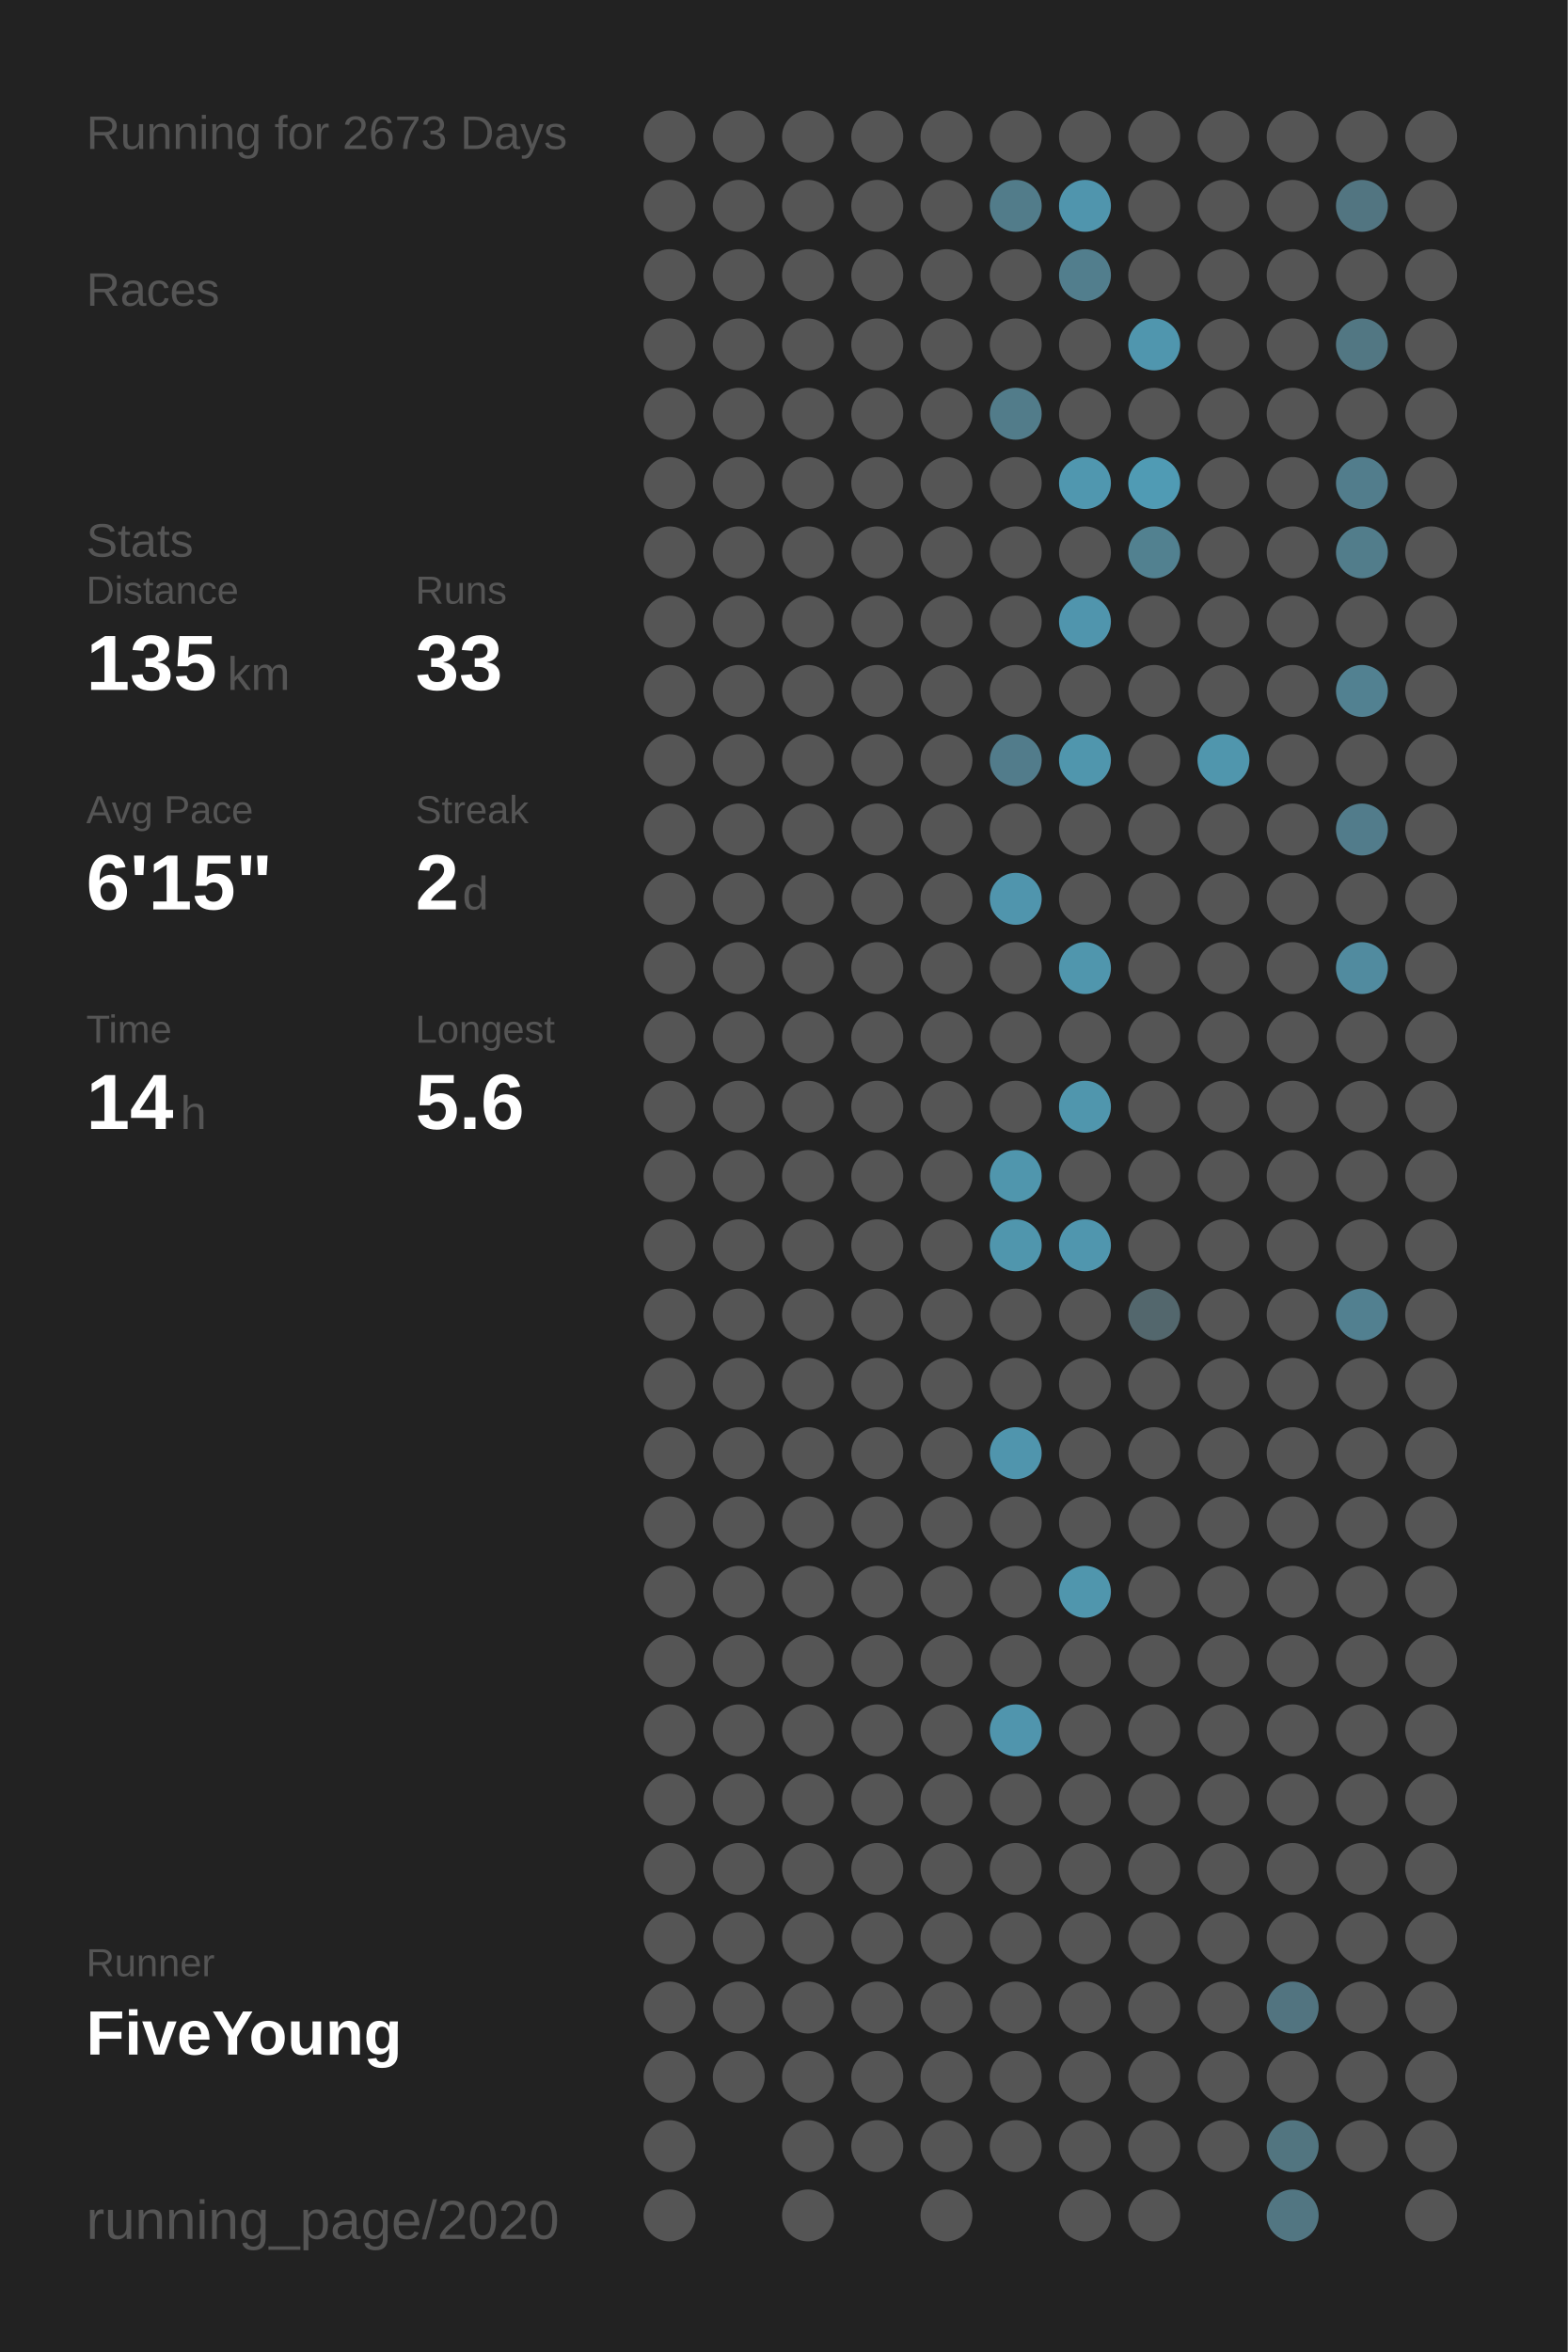
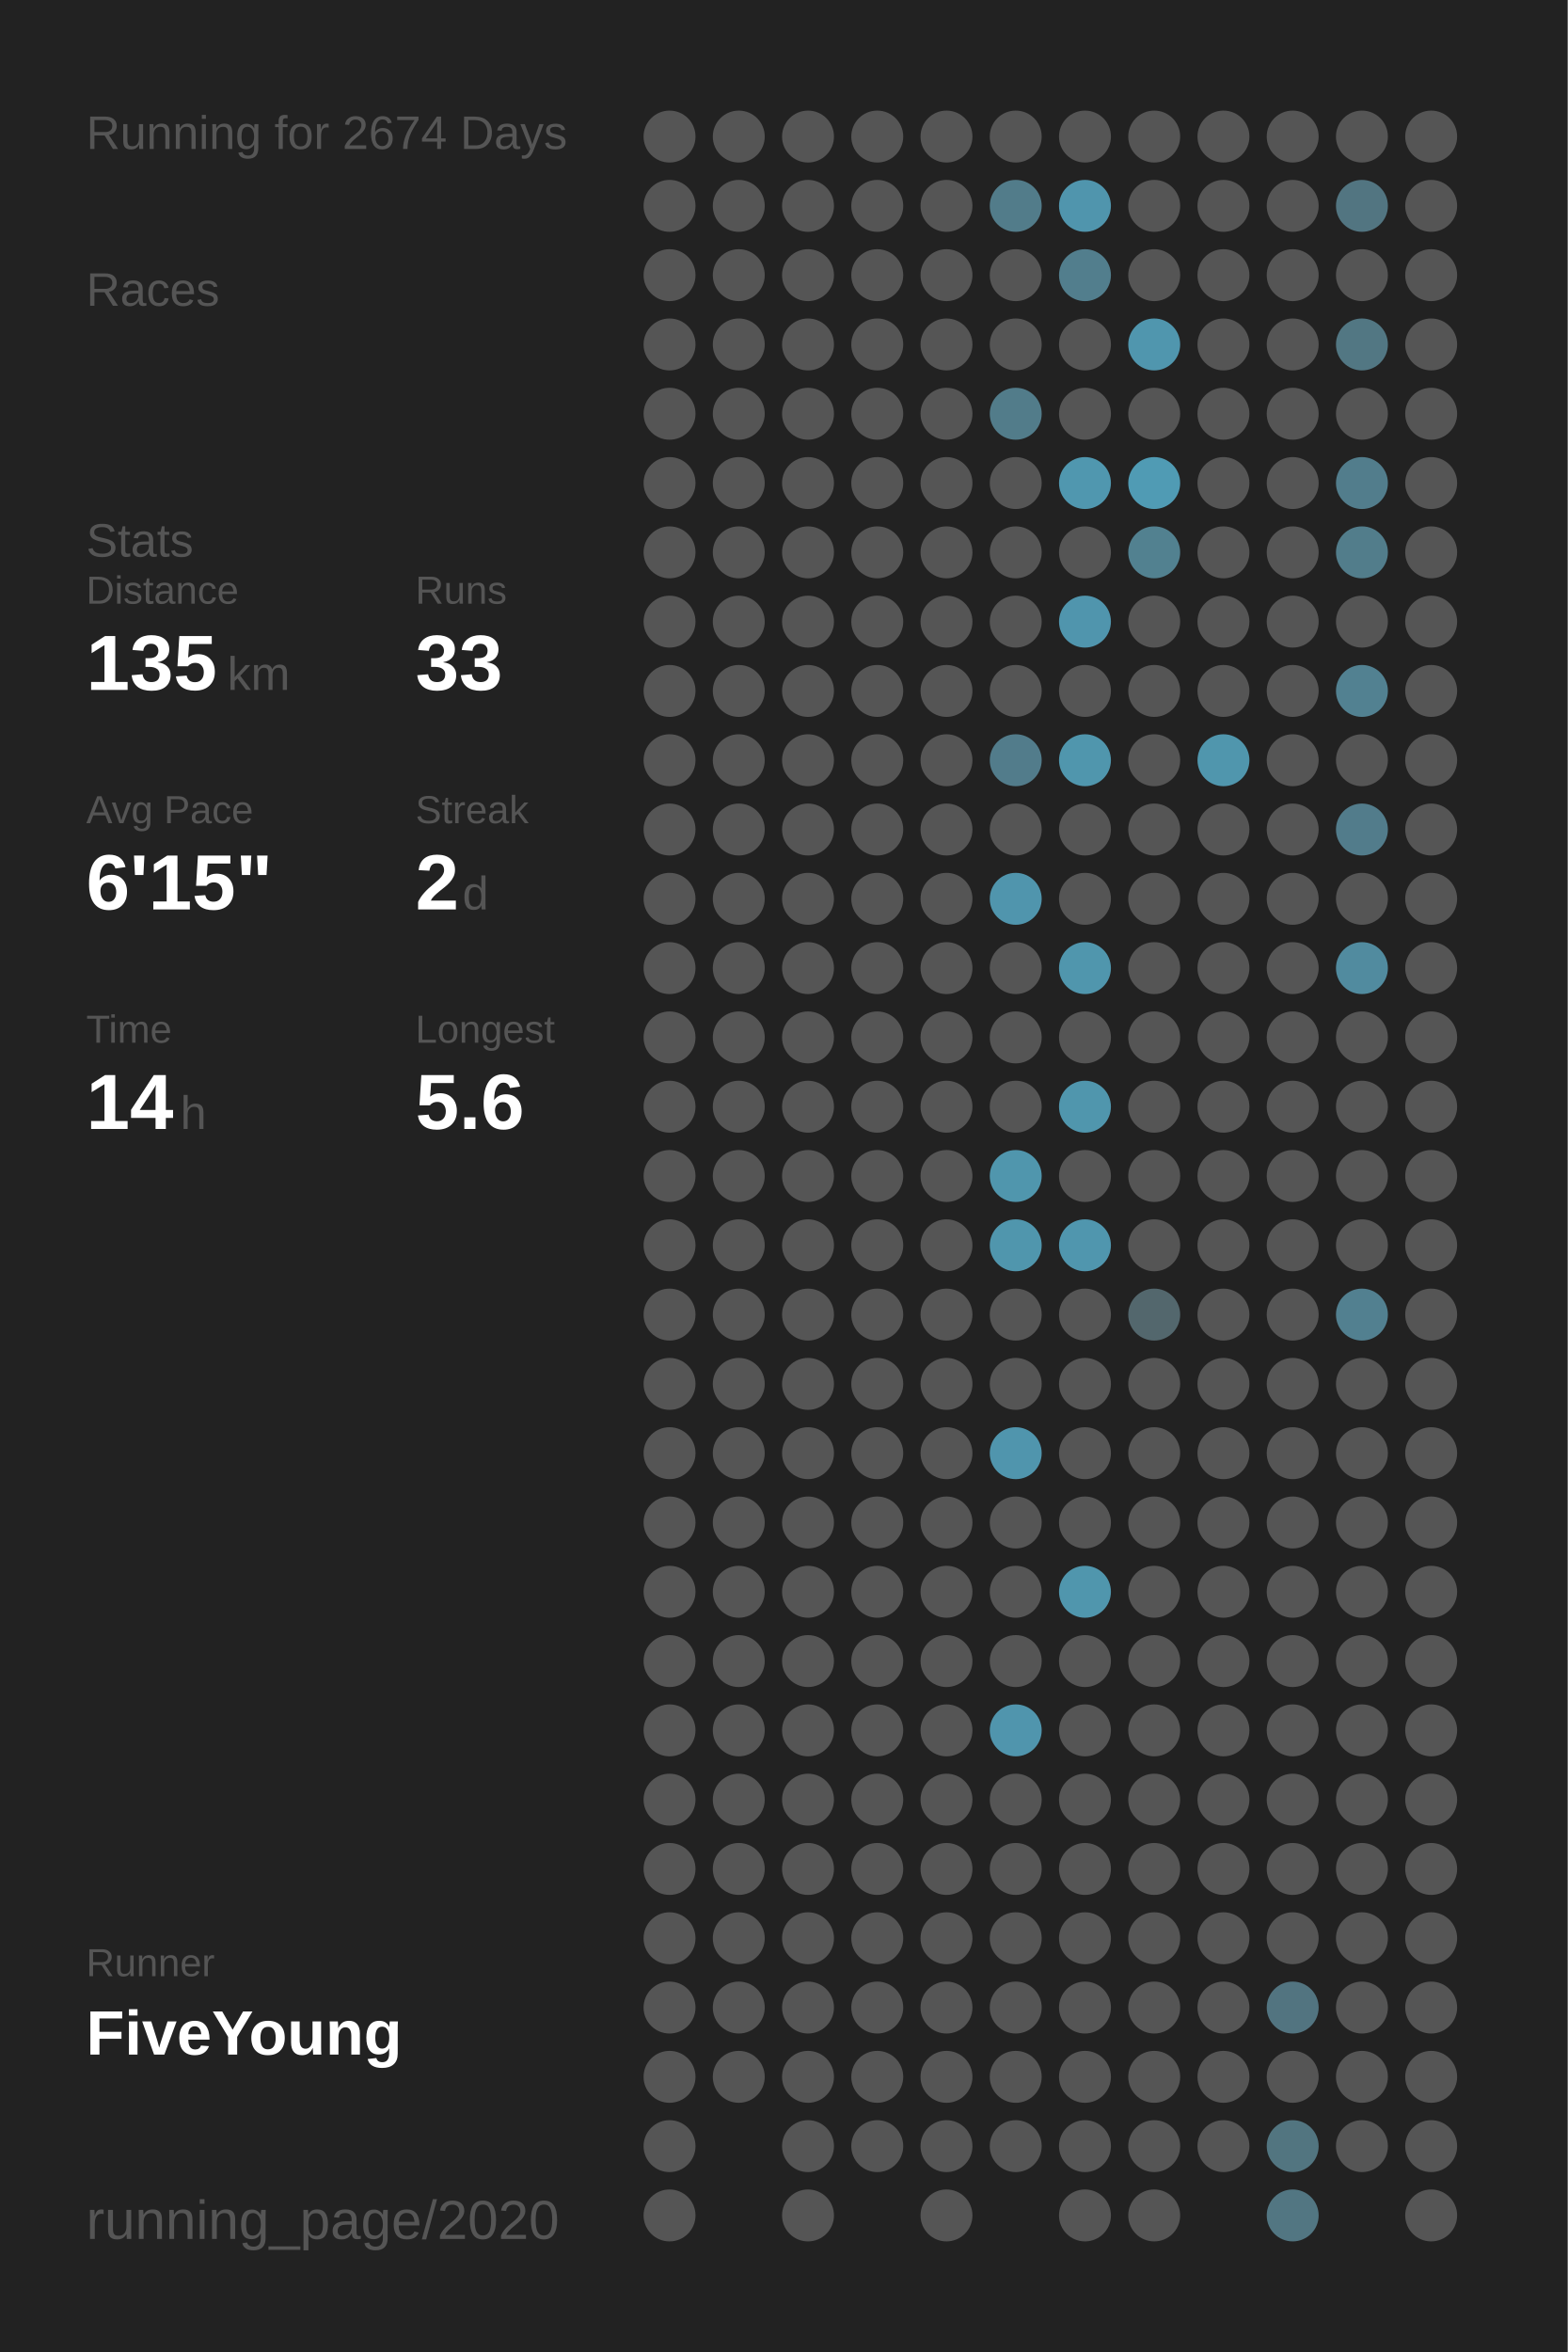
<svg xmlns="http://www.w3.org/2000/svg" baseProfile="full" height="300mm" version="1.1" viewBox="0,0,200,300" width="200mm">
  <defs />
  <rect fill="#222222" height="300" width="200" x="0" y="0" />
-   <text fill="#555555" style="font-size:6px; font-family:Arial;" x="11" y="19">Running for 2673 Days</text>
+   <text fill="#555555" style="font-size:6px; font-family:Arial;" x="11" y="19">Running for 2674 Days</text>
  <text fill="#555555" style="font-size:6px; font-family:Arial;" x="11" y="39">Races</text>
  <text fill="#555555" style="font-size:6px; font-family:Arial;" x="11" y="71">Stats</text>
  <text fill="#555555" style="font-size:5px; font-family:Arial;" x="11" y="77">Distance</text>
  <text fill="#FFFFFF" style="font-size:10px; font-family:Arial; font-weight:bold;" x="11" y="88">135</text>
  <text fill="#555555" style="font-size:6px; font-family:Arial;" x="29" y="88">km</text>
  <text fill="#555555" style="font-size:5px; font-family:Arial;" x="53" y="77">Runs</text>
  <text fill="#FFFFFF" style="font-size:10px; font-family:Arial; font-weight:bold;" x="53" y="88">33</text>
  <text fill="#555555" style="font-size:5px; font-family:Arial;" x="11" y="105">Avg Pace</text>
  <text fill="#FFFFFF" style="font-size:10px; font-family:Arial; font-weight:bold;" x="11" y="116">6'15"</text>
  <text fill="#555555" style="font-size:5px; font-family:Arial;" x="53" y="105">Streak</text>
  <text fill="#FFFFFF" style="font-size:10px; font-family:Arial; font-weight:bold;" x="53" y="116">2</text>
  <text fill="#555555" style="font-size:6px; font-family:Arial;" x="59" y="116">d</text>
  <text fill="#555555" style="font-size:5px; font-family:Arial;" x="11" y="133">Time</text>
  <text fill="#FFFFFF" style="font-size:10px; font-family:Arial; font-weight:bold;" x="11" y="144">14</text>
  <text fill="#555555" style="font-size:6px; font-family:Arial;" x="23" y="144">h</text>
  <text fill="#555555" style="font-size:5px; font-family:Arial;" x="53" y="133">Longest</text>
  <text fill="#FFFFFF" style="font-size:10px; font-family:Arial; font-weight:bold;" x="53" y="144">5.6</text>
  <text fill="#555555" style="font-size:5px; font-family:Arial;" x="11" y="252.065">Runner</text>
  <text fill="#FFFFFF" style="font-size:8px; font-family:Arial; font-weight:bold;" x="11" y="262.065">FiveYoung</text>
  <text fill="#555555" style="font-size:7px; font-family:Arial;" x="11" y="285.581">running_page/2020</text>
  <circle cx="85.417" cy="17.419" fill="#555555" r="3.312" />
  <circle cx="85.417" cy="26.258" fill="#555555" r="3.312" />
  <circle cx="85.417" cy="35.097" fill="#555555" r="3.312" />
  <circle cx="85.417" cy="43.935" fill="#555555" r="3.312" />
  <circle cx="85.417" cy="52.774" fill="#555555" r="3.312" />
  <circle cx="85.417" cy="61.613" fill="#555555" r="3.312" />
  <circle cx="85.417" cy="70.452" fill="#555555" r="3.312" />
  <circle cx="85.417" cy="79.29" fill="#555555" r="3.312" />
  <circle cx="85.417" cy="88.129" fill="#555555" r="3.312" />
  <circle cx="85.417" cy="96.968" fill="#555555" r="3.312" />
  <circle cx="85.417" cy="105.806" fill="#555555" r="3.312" />
  <circle cx="85.417" cy="114.645" fill="#555555" r="3.312" />
  <circle cx="85.417" cy="123.484" fill="#555555" r="3.312" />
  <circle cx="85.417" cy="132.323" fill="#555555" r="3.312" />
  <circle cx="85.417" cy="141.161" fill="#555555" r="3.312" />
  <circle cx="85.417" cy="150" fill="#555555" r="3.312" />
  <circle cx="85.417" cy="158.839" fill="#555555" r="3.312" />
  <circle cx="85.417" cy="167.677" fill="#555555" r="3.312" />
  <circle cx="85.417" cy="176.516" fill="#555555" r="3.312" />
  <circle cx="85.417" cy="185.355" fill="#555555" r="3.312" />
  <circle cx="85.417" cy="194.194" fill="#555555" r="3.312" />
  <circle cx="85.417" cy="203.032" fill="#555555" r="3.312" />
  <circle cx="85.417" cy="211.871" fill="#555555" r="3.312" />
  <circle cx="85.417" cy="220.71" fill="#555555" r="3.312" />
  <circle cx="85.417" cy="229.548" fill="#555555" r="3.312" />
  <circle cx="85.417" cy="238.387" fill="#555555" r="3.312" />
  <circle cx="85.417" cy="247.226" fill="#555555" r="3.312" />
  <circle cx="85.417" cy="256.065" fill="#555555" r="3.312" />
  <circle cx="85.417" cy="264.903" fill="#555555" r="3.312" />
  <circle cx="85.417" cy="273.742" fill="#555555" r="3.312" />
  <circle cx="85.417" cy="282.581" fill="#555555" r="3.312" />
  <circle cx="94.25" cy="17.419" fill="#555555" r="3.312" />
  <circle cx="94.25" cy="26.258" fill="#555555" r="3.312" />
  <circle cx="94.25" cy="35.097" fill="#555555" r="3.312" />
  <circle cx="94.25" cy="43.935" fill="#555555" r="3.312" />
  <circle cx="94.25" cy="52.774" fill="#555555" r="3.312" />
  <circle cx="94.25" cy="61.613" fill="#555555" r="3.312" />
  <circle cx="94.25" cy="70.452" fill="#555555" r="3.312" />
  <circle cx="94.25" cy="79.29" fill="#555555" r="3.312" />
  <circle cx="94.25" cy="88.129" fill="#555555" r="3.312" />
  <circle cx="94.25" cy="96.968" fill="#555555" r="3.312" />
  <circle cx="94.25" cy="105.806" fill="#555555" r="3.312" />
  <circle cx="94.25" cy="114.645" fill="#555555" r="3.312" />
  <circle cx="94.25" cy="123.484" fill="#555555" r="3.312" />
  <circle cx="94.25" cy="132.323" fill="#555555" r="3.312" />
  <circle cx="94.25" cy="141.161" fill="#555555" r="3.312" />
  <circle cx="94.25" cy="150" fill="#555555" r="3.312" />
  <circle cx="94.25" cy="158.839" fill="#555555" r="3.312" />
  <circle cx="94.25" cy="167.677" fill="#555555" r="3.312" />
  <circle cx="94.25" cy="176.516" fill="#555555" r="3.312" />
  <circle cx="94.25" cy="185.355" fill="#555555" r="3.312" />
  <circle cx="94.25" cy="194.194" fill="#555555" r="3.312" />
  <circle cx="94.25" cy="203.032" fill="#555555" r="3.312" />
  <circle cx="94.25" cy="211.871" fill="#555555" r="3.312" />
  <circle cx="94.25" cy="220.71" fill="#555555" r="3.312" />
  <circle cx="94.25" cy="229.548" fill="#555555" r="3.312" />
  <circle cx="94.25" cy="238.387" fill="#555555" r="3.312" />
  <circle cx="94.25" cy="247.226" fill="#555555" r="3.312" />
  <circle cx="94.25" cy="256.065" fill="#555555" r="3.312" />
  <circle cx="94.25" cy="264.903" fill="#555555" r="3.312" />
  <circle cx="103.083" cy="17.419" fill="#555555" r="3.312" />
  <circle cx="103.083" cy="26.258" fill="#555555" r="3.312" />
  <circle cx="103.083" cy="35.097" fill="#555555" r="3.312" />
  <circle cx="103.083" cy="43.935" fill="#555555" r="3.312" />
  <circle cx="103.083" cy="52.774" fill="#555555" r="3.312" />
  <circle cx="103.083" cy="61.613" fill="#555555" r="3.312" />
  <circle cx="103.083" cy="70.452" fill="#555555" r="3.312" />
  <circle cx="103.083" cy="79.29" fill="#555555" r="3.312" />
  <circle cx="103.083" cy="88.129" fill="#555555" r="3.312" />
  <circle cx="103.083" cy="96.968" fill="#555555" r="3.312" />
  <circle cx="103.083" cy="105.806" fill="#555555" r="3.312" />
  <circle cx="103.083" cy="114.645" fill="#555555" r="3.312" />
  <circle cx="103.083" cy="123.484" fill="#555555" r="3.312" />
  <circle cx="103.083" cy="132.323" fill="#555555" r="3.312" />
  <circle cx="103.083" cy="141.161" fill="#555555" r="3.312" />
  <circle cx="103.083" cy="150" fill="#555555" r="3.312" />
  <circle cx="103.083" cy="158.839" fill="#555555" r="3.312" />
  <circle cx="103.083" cy="167.677" fill="#555555" r="3.312" />
  <circle cx="103.083" cy="176.516" fill="#555555" r="3.312" />
  <circle cx="103.083" cy="185.355" fill="#555555" r="3.312" />
  <circle cx="103.083" cy="194.194" fill="#555555" r="3.312" />
  <circle cx="103.083" cy="203.032" fill="#555555" r="3.312" />
  <circle cx="103.083" cy="211.871" fill="#555555" r="3.312" />
  <circle cx="103.083" cy="220.71" fill="#555555" r="3.312" />
  <circle cx="103.083" cy="229.548" fill="#555555" r="3.312" />
  <circle cx="103.083" cy="238.387" fill="#555555" r="3.312" />
  <circle cx="103.083" cy="247.226" fill="#555555" r="3.312" />
  <circle cx="103.083" cy="256.065" fill="#555555" r="3.312" />
  <circle cx="103.083" cy="264.903" fill="#555555" r="3.312" />
  <circle cx="103.083" cy="273.742" fill="#555555" r="3.312" />
  <circle cx="103.083" cy="282.581" fill="#555555" r="3.312" />
  <circle cx="111.917" cy="17.419" fill="#555555" r="3.312" />
  <circle cx="111.917" cy="26.258" fill="#555555" r="3.312" />
  <circle cx="111.917" cy="35.097" fill="#555555" r="3.312" />
  <circle cx="111.917" cy="43.935" fill="#555555" r="3.312" />
  <circle cx="111.917" cy="52.774" fill="#555555" r="3.312" />
  <circle cx="111.917" cy="61.613" fill="#555555" r="3.312" />
  <circle cx="111.917" cy="70.452" fill="#555555" r="3.312" />
  <circle cx="111.917" cy="79.29" fill="#555555" r="3.312" />
  <circle cx="111.917" cy="88.129" fill="#555555" r="3.312" />
  <circle cx="111.917" cy="96.968" fill="#555555" r="3.312" />
  <circle cx="111.917" cy="105.806" fill="#555555" r="3.312" />
  <circle cx="111.917" cy="114.645" fill="#555555" r="3.312" />
  <circle cx="111.917" cy="123.484" fill="#555555" r="3.312" />
  <circle cx="111.917" cy="132.323" fill="#555555" r="3.312" />
  <circle cx="111.917" cy="141.161" fill="#555555" r="3.312" />
  <circle cx="111.917" cy="150" fill="#555555" r="3.312" />
  <circle cx="111.917" cy="158.839" fill="#555555" r="3.312" />
  <circle cx="111.917" cy="167.677" fill="#555555" r="3.312" />
  <circle cx="111.917" cy="176.516" fill="#555555" r="3.312" />
  <circle cx="111.917" cy="185.355" fill="#555555" r="3.312" />
  <circle cx="111.917" cy="194.194" fill="#555555" r="3.312" />
  <circle cx="111.917" cy="203.032" fill="#555555" r="3.312" />
  <circle cx="111.917" cy="211.871" fill="#555555" r="3.312" />
  <circle cx="111.917" cy="220.71" fill="#555555" r="3.312" />
  <circle cx="111.917" cy="229.548" fill="#555555" r="3.312" />
  <circle cx="111.917" cy="238.387" fill="#555555" r="3.312" />
  <circle cx="111.917" cy="247.226" fill="#555555" r="3.312" />
  <circle cx="111.917" cy="256.065" fill="#555555" r="3.312" />
  <circle cx="111.917" cy="264.903" fill="#555555" r="3.312" />
  <circle cx="111.917" cy="273.742" fill="#555555" r="3.312" />
  <circle cx="120.75" cy="17.419" fill="#555555" r="3.312" />
  <circle cx="120.75" cy="26.258" fill="#555555" r="3.312" />
  <circle cx="120.75" cy="35.097" fill="#555555" r="3.312" />
  <circle cx="120.75" cy="43.935" fill="#555555" r="3.312" />
  <circle cx="120.75" cy="52.774" fill="#555555" r="3.312" />
  <circle cx="120.75" cy="61.613" fill="#555555" r="3.312" />
  <circle cx="120.75" cy="70.452" fill="#555555" r="3.312" />
  <circle cx="120.75" cy="79.29" fill="#555555" r="3.312" />
  <circle cx="120.75" cy="88.129" fill="#555555" r="3.312" />
  <circle cx="120.75" cy="96.968" fill="#555555" r="3.312" />
  <circle cx="120.75" cy="105.806" fill="#555555" r="3.312" />
  <circle cx="120.75" cy="114.645" fill="#555555" r="3.312" />
  <circle cx="120.75" cy="123.484" fill="#555555" r="3.312" />
  <circle cx="120.75" cy="132.323" fill="#555555" r="3.312" />
  <circle cx="120.75" cy="141.161" fill="#555555" r="3.312" />
  <circle cx="120.75" cy="150" fill="#555555" r="3.312" />
  <circle cx="120.75" cy="158.839" fill="#555555" r="3.312" />
  <circle cx="120.75" cy="167.677" fill="#555555" r="3.312" />
  <circle cx="120.75" cy="176.516" fill="#555555" r="3.312" />
  <circle cx="120.75" cy="185.355" fill="#555555" r="3.312" />
  <circle cx="120.75" cy="194.194" fill="#555555" r="3.312" />
  <circle cx="120.75" cy="203.032" fill="#555555" r="3.312" />
  <circle cx="120.75" cy="211.871" fill="#555555" r="3.312" />
  <circle cx="120.75" cy="220.71" fill="#555555" r="3.312" />
  <circle cx="120.75" cy="229.548" fill="#555555" r="3.312" />
  <circle cx="120.75" cy="238.387" fill="#555555" r="3.312" />
  <circle cx="120.75" cy="247.226" fill="#555555" r="3.312" />
  <circle cx="120.75" cy="256.065" fill="#555555" r="3.312" />
  <circle cx="120.75" cy="264.903" fill="#555555" r="3.312" />
  <circle cx="120.75" cy="273.742" fill="#555555" r="3.312" />
  <circle cx="120.75" cy="282.581" fill="#555555" r="3.312" />
  <circle cx="129.583" cy="17.419" fill="#555555" r="3.312" />
  <circle cx="129.583" cy="26.258" fill="#527c8a" r="3.312" />
  <circle cx="129.583" cy="35.097" fill="#555555" r="3.312" />
  <circle cx="129.583" cy="43.935" fill="#555555" r="3.312" />
  <circle cx="129.583" cy="52.774" fill="#527c8a" r="3.312" />
  <circle cx="129.583" cy="61.613" fill="#555555" r="3.312" />
  <circle cx="129.583" cy="70.452" fill="#555555" r="3.312" />
  <circle cx="129.583" cy="79.29" fill="#555555" r="3.312" />
  <circle cx="129.583" cy="88.129" fill="#555555" r="3.312" />
  <circle cx="129.583" cy="96.968" fill="#527c8b" r="3.312" />
  <circle cx="129.583" cy="105.806" fill="#555555" r="3.312" />
  <circle cx="129.583" cy="114.645" fill="#5095ad" r="3.312" />
  <circle cx="129.583" cy="123.484" fill="#555555" r="3.312" />
  <circle cx="129.583" cy="132.323" fill="#555555" r="3.312" />
  <circle cx="129.583" cy="141.161" fill="#555555" r="3.312" />
  <circle cx="129.583" cy="150" fill="#5096ad" r="3.312" />
  <circle cx="129.583" cy="158.839" fill="#5096ad" r="3.312" />
  <circle cx="129.583" cy="167.677" fill="#555555" r="3.312" />
  <circle cx="129.583" cy="176.516" fill="#555555" r="3.312" />
  <circle cx="129.583" cy="185.355" fill="#5095ad" r="3.312" />
  <circle cx="129.583" cy="194.194" fill="#555555" r="3.312" />
  <circle cx="129.583" cy="203.032" fill="#555555" r="3.312" />
  <circle cx="129.583" cy="211.871" fill="#555555" r="3.312" />
  <circle cx="129.583" cy="220.71" fill="#5095ad" r="3.312" />
  <circle cx="129.583" cy="229.548" fill="#555555" r="3.312" />
  <circle cx="129.583" cy="238.387" fill="#555555" r="3.312" />
  <circle cx="129.583" cy="247.226" fill="#555555" r="3.312" />
  <circle cx="129.583" cy="256.065" fill="#555555" r="3.312" />
  <circle cx="129.583" cy="264.903" fill="#555555" r="3.312" />
  <circle cx="129.583" cy="273.742" fill="#555555" r="3.312" />
  <circle cx="138.417" cy="17.419" fill="#555555" r="3.312" />
  <circle cx="138.417" cy="26.258" fill="#5095ad" r="3.312" />
  <circle cx="138.417" cy="35.097" fill="#527e8d" r="3.312" />
  <circle cx="138.417" cy="43.935" fill="#555555" r="3.312" />
  <circle cx="138.417" cy="52.774" fill="#555555" r="3.312" />
  <circle cx="138.417" cy="61.613" fill="#5097af" r="3.312" />
  <circle cx="138.417" cy="70.452" fill="#555555" r="3.312" />
  <circle cx="138.417" cy="79.29" fill="#5095ad" r="3.312" />
  <circle cx="138.417" cy="88.129" fill="#555555" r="3.312" />
  <circle cx="138.417" cy="96.968" fill="#5096ad" r="3.312" />
  <circle cx="138.417" cy="105.806" fill="#555555" r="3.312" />
  <circle cx="138.417" cy="114.645" fill="#555555" r="3.312" />
  <circle cx="138.417" cy="123.484" fill="#5096ad" r="3.312" />
  <circle cx="138.417" cy="132.323" fill="#555555" r="3.312" />
  <circle cx="138.417" cy="141.161" fill="#5096ad" r="3.312" />
  <circle cx="138.417" cy="150" fill="#555555" r="3.312" />
  <circle cx="138.417" cy="158.839" fill="#5096ae" r="3.312" />
  <circle cx="138.417" cy="167.677" fill="#555555" r="3.312" />
  <circle cx="138.417" cy="176.516" fill="#555555" r="3.312" />
  <circle cx="138.417" cy="185.355" fill="#555555" r="3.312" />
  <circle cx="138.417" cy="194.194" fill="#555555" r="3.312" />
  <circle cx="138.417" cy="203.032" fill="#5096ad" r="3.312" />
  <circle cx="138.417" cy="211.871" fill="#555555" r="3.312" />
  <circle cx="138.417" cy="220.71" fill="#555555" r="3.312" />
  <circle cx="138.417" cy="229.548" fill="#555555" r="3.312" />
  <circle cx="138.417" cy="238.387" fill="#555555" r="3.312" />
  <circle cx="138.417" cy="247.226" fill="#555555" r="3.312" />
  <circle cx="138.417" cy="256.065" fill="#555555" r="3.312" />
  <circle cx="138.417" cy="264.903" fill="#555555" r="3.312" />
  <circle cx="138.417" cy="273.742" fill="#555555" r="3.312" />
  <circle cx="138.417" cy="282.581" fill="#555555" r="3.312" />
  <circle cx="147.25" cy="17.419" fill="#555555" r="3.312" />
  <circle cx="147.25" cy="26.258" fill="#555555" r="3.312" />
  <circle cx="147.25" cy="35.097" fill="#555555" r="3.312" />
  <circle cx="147.25" cy="43.935" fill="#5096ae" r="3.312" />
  <circle cx="147.25" cy="52.774" fill="#555555" r="3.312" />
  <circle cx="147.25" cy="61.613" fill="#509bb4" r="3.312" />
  <circle cx="147.25" cy="70.452" fill="#528190" r="3.312" />
  <circle cx="147.25" cy="79.29" fill="#555555" r="3.312" />
  <circle cx="147.25" cy="88.129" fill="#555555" r="3.312" />
  <circle cx="147.25" cy="96.968" fill="#555555" r="3.312" />
  <circle cx="147.25" cy="105.806" fill="#555555" r="3.312" />
  <circle cx="147.25" cy="114.645" fill="#555555" r="3.312" />
  <circle cx="147.25" cy="123.484" fill="#555555" r="3.312" />
  <circle cx="147.25" cy="132.323" fill="#555555" r="3.312" />
  <circle cx="147.25" cy="141.161" fill="#555555" r="3.312" />
  <circle cx="147.25" cy="150" fill="#555555" r="3.312" />
  <circle cx="147.25" cy="158.839" fill="#555555" r="3.312" />
  <circle cx="147.25" cy="167.677" fill="#53676d" r="3.312" />
  <circle cx="147.25" cy="176.516" fill="#555555" r="3.312" />
  <circle cx="147.25" cy="185.355" fill="#555555" r="3.312" />
  <circle cx="147.25" cy="194.194" fill="#555555" r="3.312" />
  <circle cx="147.25" cy="203.032" fill="#555555" r="3.312" />
  <circle cx="147.25" cy="211.871" fill="#555555" r="3.312" />
  <circle cx="147.25" cy="220.71" fill="#555555" r="3.312" />
  <circle cx="147.25" cy="229.548" fill="#555555" r="3.312" />
  <circle cx="147.25" cy="238.387" fill="#555555" r="3.312" />
  <circle cx="147.25" cy="247.226" fill="#555555" r="3.312" />
  <circle cx="147.25" cy="256.065" fill="#555555" r="3.312" />
  <circle cx="147.25" cy="264.903" fill="#555555" r="3.312" />
  <circle cx="147.25" cy="273.742" fill="#555555" r="3.312" />
  <circle cx="147.25" cy="282.581" fill="#555555" r="3.312" />
  <circle cx="156.083" cy="17.419" fill="#555555" r="3.312" />
  <circle cx="156.083" cy="26.258" fill="#555555" r="3.312" />
  <circle cx="156.083" cy="35.097" fill="#555555" r="3.312" />
  <circle cx="156.083" cy="43.935" fill="#555555" r="3.312" />
  <circle cx="156.083" cy="52.774" fill="#555555" r="3.312" />
  <circle cx="156.083" cy="61.613" fill="#555555" r="3.312" />
  <circle cx="156.083" cy="70.452" fill="#555555" r="3.312" />
  <circle cx="156.083" cy="79.29" fill="#555555" r="3.312" />
  <circle cx="156.083" cy="88.129" fill="#555555" r="3.312" />
  <circle cx="156.083" cy="96.968" fill="#5096ad" r="3.312" />
  <circle cx="156.083" cy="105.806" fill="#555555" r="3.312" />
  <circle cx="156.083" cy="114.645" fill="#555555" r="3.312" />
  <circle cx="156.083" cy="123.484" fill="#555555" r="3.312" />
  <circle cx="156.083" cy="132.323" fill="#555555" r="3.312" />
  <circle cx="156.083" cy="141.161" fill="#555555" r="3.312" />
  <circle cx="156.083" cy="150" fill="#555555" r="3.312" />
  <circle cx="156.083" cy="158.839" fill="#555555" r="3.312" />
  <circle cx="156.083" cy="167.677" fill="#555555" r="3.312" />
  <circle cx="156.083" cy="176.516" fill="#555555" r="3.312" />
  <circle cx="156.083" cy="185.355" fill="#555555" r="3.312" />
  <circle cx="156.083" cy="194.194" fill="#555555" r="3.312" />
  <circle cx="156.083" cy="203.032" fill="#555555" r="3.312" />
  <circle cx="156.083" cy="211.871" fill="#555555" r="3.312" />
  <circle cx="156.083" cy="220.71" fill="#555555" r="3.312" />
  <circle cx="156.083" cy="229.548" fill="#555555" r="3.312" />
  <circle cx="156.083" cy="238.387" fill="#555555" r="3.312" />
  <circle cx="156.083" cy="247.226" fill="#555555" r="3.312" />
  <circle cx="156.083" cy="256.065" fill="#555555" r="3.312" />
  <circle cx="156.083" cy="264.903" fill="#555555" r="3.312" />
  <circle cx="156.083" cy="273.742" fill="#555555" r="3.312" />
  <circle cx="164.917" cy="17.419" fill="#555555" r="3.312" />
  <circle cx="164.917" cy="26.258" fill="#555555" r="3.312" />
  <circle cx="164.917" cy="35.097" fill="#555555" r="3.312" />
  <circle cx="164.917" cy="43.935" fill="#555555" r="3.312" />
  <circle cx="164.917" cy="52.774" fill="#555555" r="3.312" />
  <circle cx="164.917" cy="61.613" fill="#555555" r="3.312" />
  <circle cx="164.917" cy="70.452" fill="#555555" r="3.312" />
  <circle cx="164.917" cy="79.29" fill="#555555" r="3.312" />
  <circle cx="164.917" cy="88.129" fill="#555555" r="3.312" />
  <circle cx="164.917" cy="96.968" fill="#555555" r="3.312" />
  <circle cx="164.917" cy="105.806" fill="#555555" r="3.312" />
  <circle cx="164.917" cy="114.645" fill="#555555" r="3.312" />
  <circle cx="164.917" cy="123.484" fill="#555555" r="3.312" />
  <circle cx="164.917" cy="132.323" fill="#555555" r="3.312" />
  <circle cx="164.917" cy="141.161" fill="#555555" r="3.312" />
  <circle cx="164.917" cy="150" fill="#555555" r="3.312" />
  <circle cx="164.917" cy="158.839" fill="#555555" r="3.312" />
  <circle cx="164.917" cy="167.677" fill="#555555" r="3.312" />
  <circle cx="164.917" cy="176.516" fill="#555555" r="3.312" />
  <circle cx="164.917" cy="185.355" fill="#555555" r="3.312" />
  <circle cx="164.917" cy="194.194" fill="#555555" r="3.312" />
  <circle cx="164.917" cy="203.032" fill="#555555" r="3.312" />
  <circle cx="164.917" cy="211.871" fill="#555555" r="3.312" />
  <circle cx="164.917" cy="220.71" fill="#555555" r="3.312" />
  <circle cx="164.917" cy="229.548" fill="#555555" r="3.312" />
  <circle cx="164.917" cy="238.387" fill="#555555" r="3.312" />
  <circle cx="164.917" cy="247.226" fill="#555555" r="3.312" />
  <circle cx="164.917" cy="256.065" fill="#527480" r="3.312" />
  <circle cx="164.917" cy="264.903" fill="#555555" r="3.312" />
  <circle cx="164.917" cy="273.742" fill="#527580" r="3.312" />
  <circle cx="164.917" cy="282.581" fill="#527682" r="3.312" />
  <circle cx="173.75" cy="17.419" fill="#555555" r="3.312" />
  <circle cx="173.75" cy="26.258" fill="#527581" r="3.312" />
  <circle cx="173.75" cy="35.097" fill="#555555" r="3.312" />
  <circle cx="173.75" cy="43.935" fill="#527783" r="3.312" />
  <circle cx="173.75" cy="52.774" fill="#555555" r="3.312" />
  <circle cx="173.75" cy="61.613" fill="#527d8c" r="3.312" />
  <circle cx="173.75" cy="70.452" fill="#527d8b" r="3.312" />
  <circle cx="173.75" cy="79.29" fill="#555555" r="3.312" />
  <circle cx="173.75" cy="88.129" fill="#528191" r="3.312" />
  <circle cx="173.75" cy="96.968" fill="#555555" r="3.312" />
  <circle cx="173.75" cy="105.806" fill="#527c8b" r="3.312" />
  <circle cx="173.75" cy="114.645" fill="#555555" r="3.312" />
  <circle cx="173.75" cy="123.484" fill="#518b9f" r="3.312" />
  <circle cx="173.75" cy="132.323" fill="#555555" r="3.312" />
  <circle cx="173.75" cy="141.161" fill="#555555" r="3.312" />
  <circle cx="173.75" cy="150" fill="#555555" r="3.312" />
  <circle cx="173.75" cy="158.839" fill="#555555" r="3.312" />
  <circle cx="173.75" cy="167.677" fill="#528090" r="3.312" />
  <circle cx="173.75" cy="176.516" fill="#555555" r="3.312" />
  <circle cx="173.75" cy="185.355" fill="#555555" r="3.312" />
  <circle cx="173.75" cy="194.194" fill="#555555" r="3.312" />
  <circle cx="173.75" cy="203.032" fill="#555555" r="3.312" />
  <circle cx="173.75" cy="211.871" fill="#555555" r="3.312" />
  <circle cx="173.75" cy="220.71" fill="#555555" r="3.312" />
  <circle cx="173.75" cy="229.548" fill="#555555" r="3.312" />
  <circle cx="173.75" cy="238.387" fill="#555555" r="3.312" />
  <circle cx="173.75" cy="247.226" fill="#555555" r="3.312" />
  <circle cx="173.75" cy="256.065" fill="#555555" r="3.312" />
  <circle cx="173.75" cy="264.903" fill="#555555" r="3.312" />
  <circle cx="173.75" cy="273.742" fill="#555555" r="3.312" />
  <circle cx="182.583" cy="17.419" fill="#555555" r="3.312" />
  <circle cx="182.583" cy="26.258" fill="#555555" r="3.312" />
  <circle cx="182.583" cy="35.097" fill="#555555" r="3.312" />
  <circle cx="182.583" cy="43.935" fill="#555555" r="3.312" />
  <circle cx="182.583" cy="52.774" fill="#555555" r="3.312" />
  <circle cx="182.583" cy="61.613" fill="#555555" r="3.312" />
  <circle cx="182.583" cy="70.452" fill="#555555" r="3.312" />
  <circle cx="182.583" cy="79.29" fill="#555555" r="3.312" />
  <circle cx="182.583" cy="88.129" fill="#555555" r="3.312" />
  <circle cx="182.583" cy="96.968" fill="#555555" r="3.312" />
  <circle cx="182.583" cy="105.806" fill="#555555" r="3.312" />
  <circle cx="182.583" cy="114.645" fill="#555555" r="3.312" />
  <circle cx="182.583" cy="123.484" fill="#555555" r="3.312" />
  <circle cx="182.583" cy="132.323" fill="#555555" r="3.312" />
  <circle cx="182.583" cy="141.161" fill="#555555" r="3.312" />
  <circle cx="182.583" cy="150" fill="#555555" r="3.312" />
  <circle cx="182.583" cy="158.839" fill="#555555" r="3.312" />
  <circle cx="182.583" cy="167.677" fill="#555555" r="3.312" />
  <circle cx="182.583" cy="176.516" fill="#555555" r="3.312" />
  <circle cx="182.583" cy="185.355" fill="#555555" r="3.312" />
  <circle cx="182.583" cy="194.194" fill="#555555" r="3.312" />
  <circle cx="182.583" cy="203.032" fill="#555555" r="3.312" />
  <circle cx="182.583" cy="211.871" fill="#555555" r="3.312" />
  <circle cx="182.583" cy="220.71" fill="#555555" r="3.312" />
  <circle cx="182.583" cy="229.548" fill="#555555" r="3.312" />
  <circle cx="182.583" cy="238.387" fill="#555555" r="3.312" />
  <circle cx="182.583" cy="247.226" fill="#555555" r="3.312" />
  <circle cx="182.583" cy="256.065" fill="#555555" r="3.312" />
  <circle cx="182.583" cy="264.903" fill="#555555" r="3.312" />
  <circle cx="182.583" cy="273.742" fill="#555555" r="3.312" />
  <circle cx="182.583" cy="282.581" fill="#555555" r="3.312" />
</svg>
